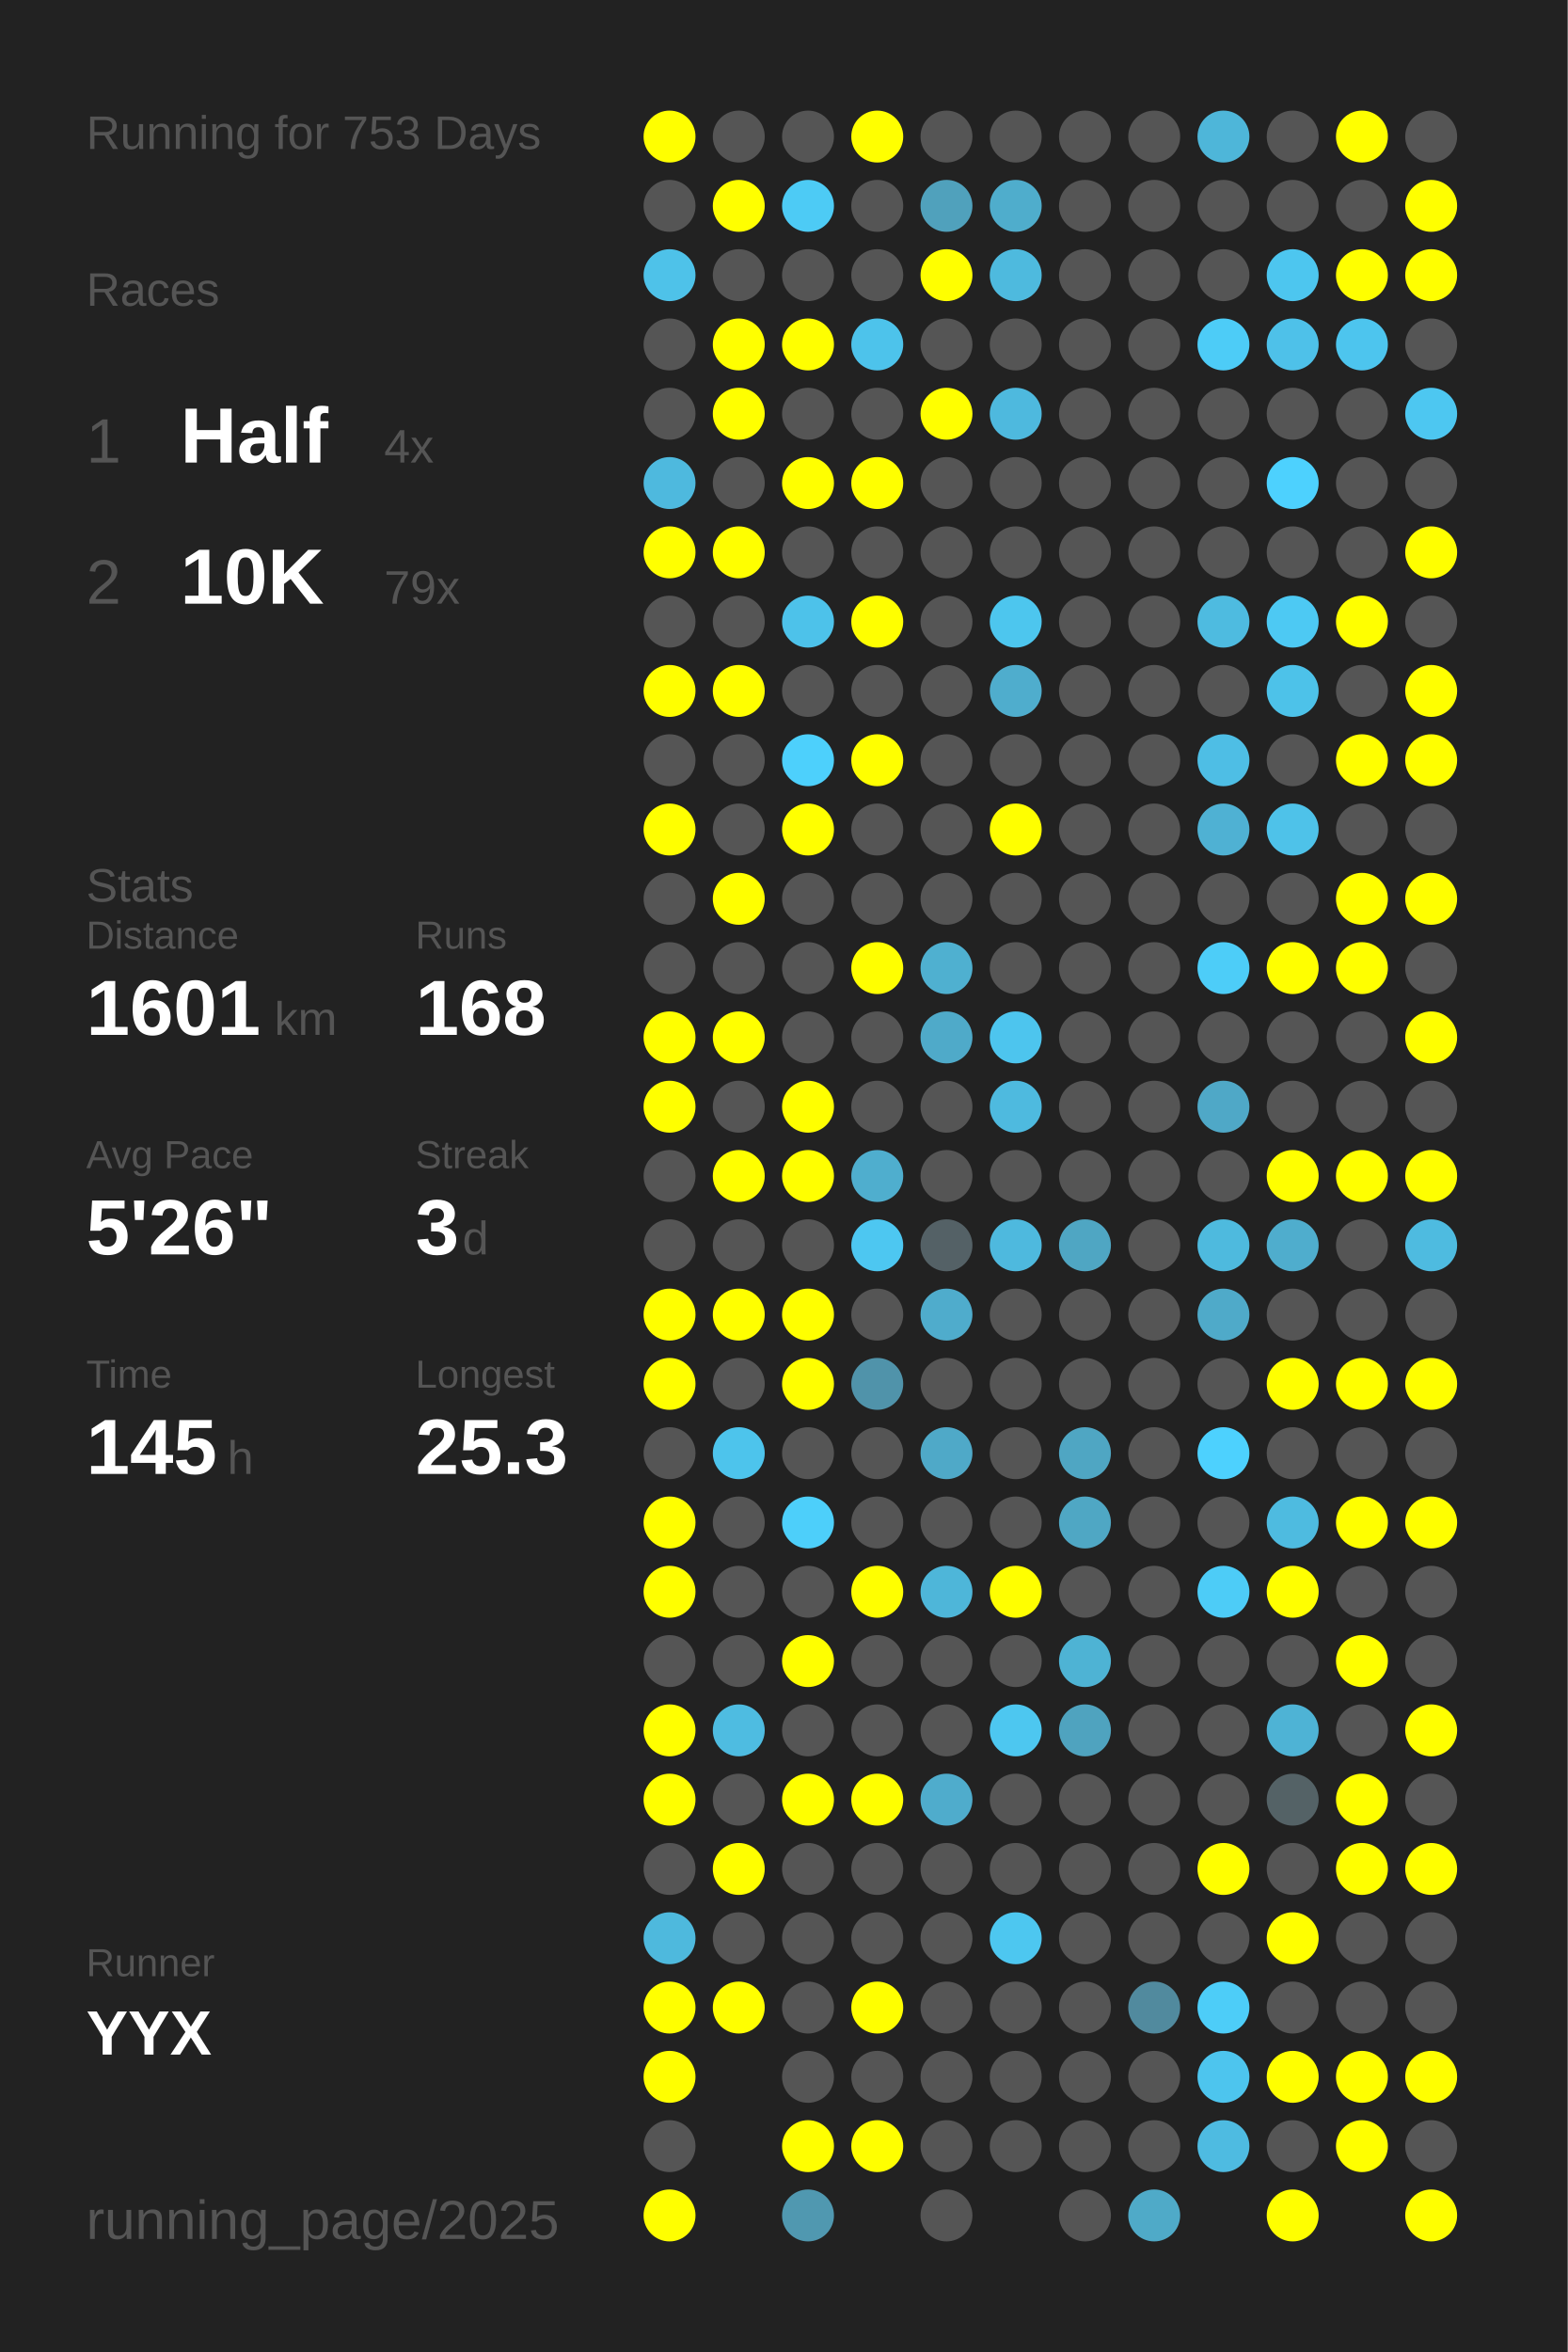
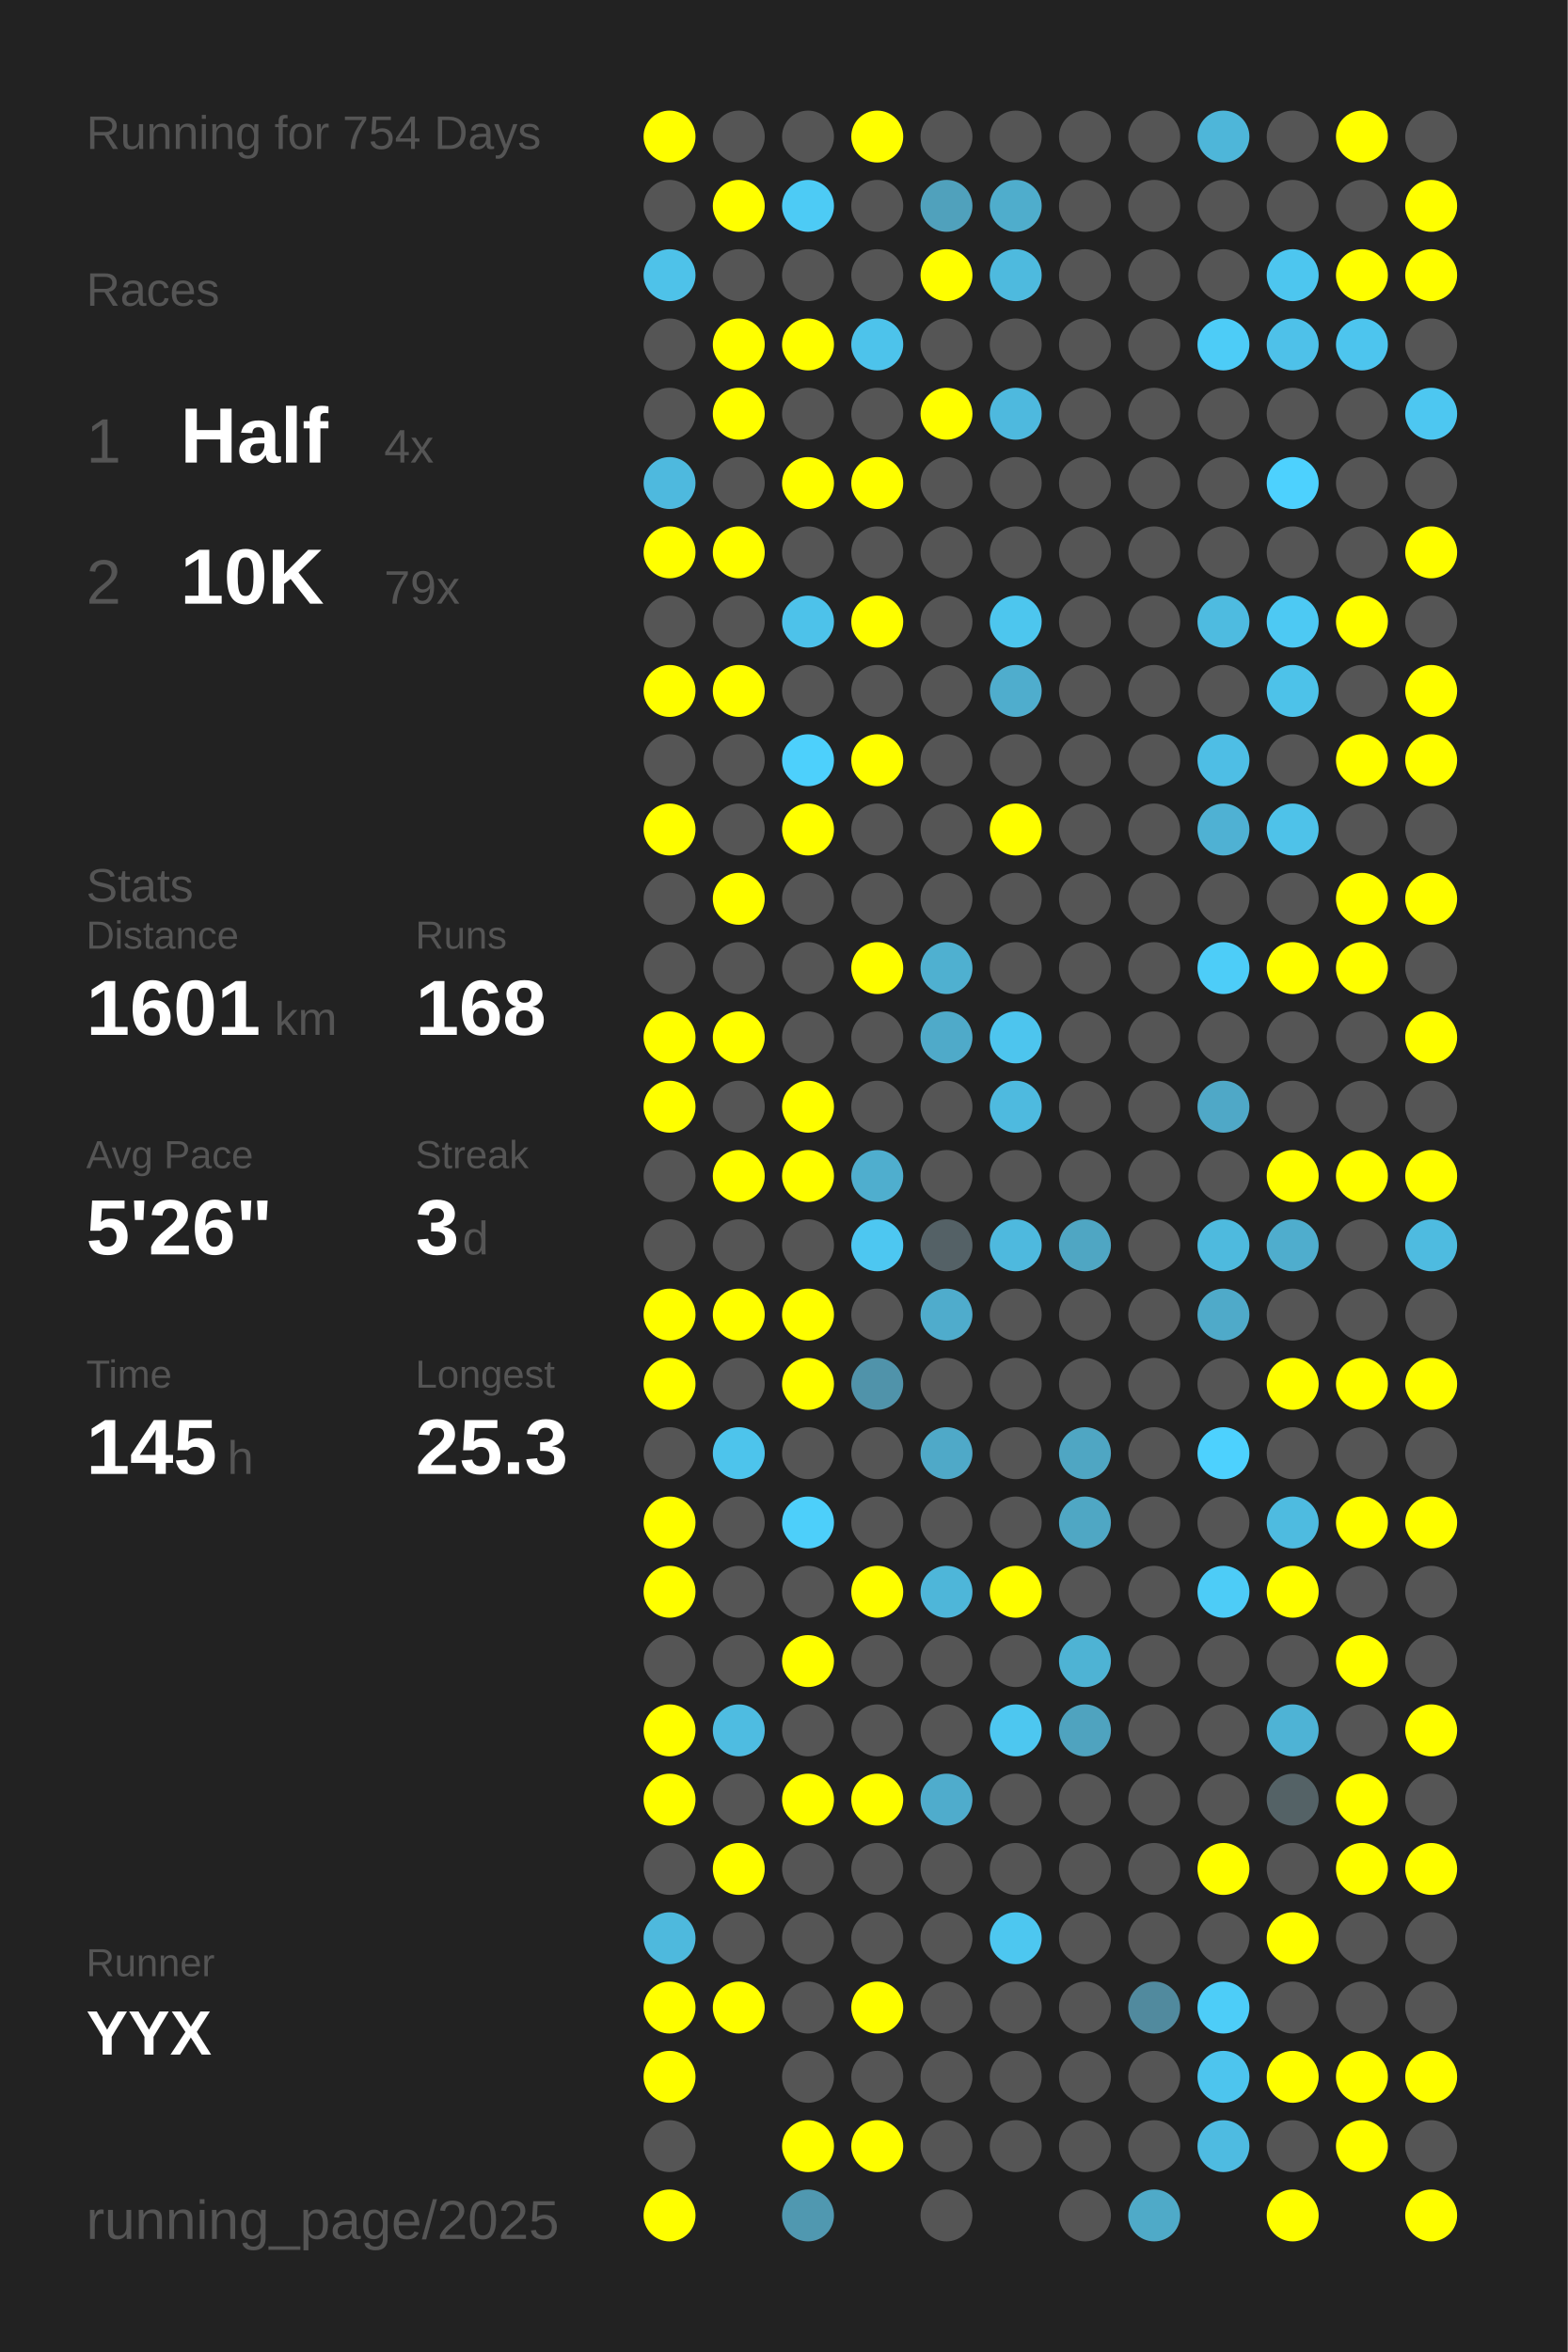
<svg xmlns="http://www.w3.org/2000/svg" baseProfile="full" height="300mm" version="1.1" viewBox="0,0,200,300" width="200mm">
  <defs />
  <rect fill="#222222" height="300" width="200" x="0" y="0" />
-   <text fill="#555555" style="font-size:6px; font-family:Arial;" x="11" y="19">Running for 753 Days</text>
+   <text fill="#555555" style="font-size:6px; font-family:Arial;" x="11" y="19">Running for 754 Days</text>
  <text fill="#555555" style="font-size:6px; font-family:Arial;" x="11" y="39">Races</text>
  <text fill="#555555" style="font-size:8px; font-family:Arial;" x="11" y="59">1</text>
  <text fill="#FFFFFF" style="font-size:10px; font-family:Arial; font-weight:bold;" x="23" y="59">Half</text>
  <text fill="#555555" style="font-size:6px; font-family:Arial;" x="49" y="59">4x</text>
  <text fill="#555555" style="font-size:8px; font-family:Arial;" x="11" y="77">2</text>
  <text fill="#FFFFFF" style="font-size:10px; font-family:Arial; font-weight:bold;" x="23" y="77">10K</text>
  <text fill="#555555" style="font-size:6px; font-family:Arial;" x="49" y="77">79x</text>
  <text fill="#555555" style="font-size:6px; font-family:Arial;" x="11" y="115">Stats</text>
  <text fill="#555555" style="font-size:5px; font-family:Arial;" x="11" y="121">Distance</text>
  <text fill="#FFFFFF" style="font-size:10px; font-family:Arial; font-weight:bold;" x="11" y="132">1601</text>
  <text fill="#555555" style="font-size:6px; font-family:Arial;" x="35" y="132">km</text>
  <text fill="#555555" style="font-size:5px; font-family:Arial;" x="53" y="121">Runs</text>
  <text fill="#FFFFFF" style="font-size:10px; font-family:Arial; font-weight:bold;" x="53" y="132">168</text>
  <text fill="#555555" style="font-size:5px; font-family:Arial;" x="11" y="149">Avg Pace</text>
  <text fill="#FFFFFF" style="font-size:10px; font-family:Arial; font-weight:bold;" x="11" y="160">5'26"</text>
  <text fill="#555555" style="font-size:5px; font-family:Arial;" x="53" y="149">Streak</text>
  <text fill="#FFFFFF" style="font-size:10px; font-family:Arial; font-weight:bold;" x="53" y="160">3</text>
  <text fill="#555555" style="font-size:6px; font-family:Arial;" x="59" y="160">d</text>
  <text fill="#555555" style="font-size:5px; font-family:Arial;" x="11" y="177">Time</text>
  <text fill="#FFFFFF" style="font-size:10px; font-family:Arial; font-weight:bold;" x="11" y="188">145</text>
  <text fill="#555555" style="font-size:6px; font-family:Arial;" x="29" y="188">h</text>
  <text fill="#555555" style="font-size:5px; font-family:Arial;" x="53" y="177">Longest</text>
  <text fill="#FFFFFF" style="font-size:10px; font-family:Arial; font-weight:bold;" x="53" y="188">25.3</text>
  <text fill="#555555" style="font-size:5px; font-family:Arial;" x="11" y="252.065">Runner</text>
  <text fill="#FFFFFF" style="font-size:8px; font-family:Arial; font-weight:bold;" x="11" y="262.065">YYX</text>
  <text fill="#555555" style="font-size:7px; font-family:Arial;" x="11" y="285.581">running_page/2025</text>
  <circle cx="85.417" cy="17.419" fill="#FFFF00" r="3.312" />
  <circle cx="85.417" cy="26.258" fill="#555555" r="3.312" />
  <circle cx="85.417" cy="35.097" fill="#4ec2e9" r="3.312" />
  <circle cx="85.417" cy="43.935" fill="#555555" r="3.312" />
  <circle cx="85.417" cy="52.774" fill="#555555" r="3.312" />
  <circle cx="85.417" cy="61.613" fill="#4eb9de" r="3.312" />
  <circle cx="85.417" cy="70.452" fill="#FFFF00" r="3.312" />
  <circle cx="85.417" cy="79.29" fill="#555555" r="3.312" />
  <circle cx="85.417" cy="88.129" fill="#FFFF00" r="3.312" />
  <circle cx="85.417" cy="96.968" fill="#555555" r="3.312" />
  <circle cx="85.417" cy="105.806" fill="#FFFF00" r="3.312" />
  <circle cx="85.417" cy="114.645" fill="#555555" r="3.312" />
  <circle cx="85.417" cy="123.484" fill="#555555" r="3.312" />
  <circle cx="85.417" cy="132.323" fill="#FFFF00" r="3.312" />
  <circle cx="85.417" cy="141.161" fill="#FFFF00" r="3.312" />
  <circle cx="85.417" cy="150" fill="#555555" r="3.312" />
  <circle cx="85.417" cy="158.839" fill="#555555" r="3.312" />
  <circle cx="85.417" cy="167.677" fill="#FFFF00" r="3.312" />
  <circle cx="85.417" cy="176.516" fill="#FFFF00" r="3.312" />
  <circle cx="85.417" cy="185.355" fill="#555555" r="3.312" />
  <circle cx="85.417" cy="194.194" fill="#FFFF00" r="3.312" />
  <circle cx="85.417" cy="203.032" fill="#FFFF00" r="3.312" />
  <circle cx="85.417" cy="211.871" fill="#555555" r="3.312" />
  <circle cx="85.417" cy="220.71" fill="#FFFF00" r="3.312" />
  <circle cx="85.417" cy="229.548" fill="#FFFF00" r="3.312" />
  <circle cx="85.417" cy="238.387" fill="#555555" r="3.312" />
  <circle cx="85.417" cy="247.226" fill="#4eb9dd" r="3.312" />
  <circle cx="85.417" cy="256.065" fill="#FFFF00" r="3.312" />
  <circle cx="85.417" cy="264.903" fill="#FFFF00" r="3.312" />
  <circle cx="85.417" cy="273.742" fill="#555555" r="3.312" />
  <circle cx="85.417" cy="282.581" fill="#FFFF00" r="3.312" />
  <circle cx="94.25" cy="17.419" fill="#555555" r="3.312" />
  <circle cx="94.25" cy="26.258" fill="#FFFF00" r="3.312" />
  <circle cx="94.25" cy="35.097" fill="#555555" r="3.312" />
  <circle cx="94.25" cy="43.935" fill="#FFFF00" r="3.312" />
  <circle cx="94.25" cy="52.774" fill="#FFFF00" r="3.312" />
  <circle cx="94.25" cy="61.613" fill="#555555" r="3.312" />
  <circle cx="94.25" cy="70.452" fill="#FFFF00" r="3.312" />
  <circle cx="94.25" cy="79.29" fill="#555555" r="3.312" />
  <circle cx="94.25" cy="88.129" fill="#FFFF00" r="3.312" />
  <circle cx="94.25" cy="96.968" fill="#555555" r="3.312" />
  <circle cx="94.25" cy="105.806" fill="#555555" r="3.312" />
  <circle cx="94.25" cy="114.645" fill="#FFFF00" r="3.312" />
  <circle cx="94.25" cy="123.484" fill="#555555" r="3.312" />
  <circle cx="94.25" cy="132.323" fill="#FFFF00" r="3.312" />
  <circle cx="94.25" cy="141.161" fill="#555555" r="3.312" />
  <circle cx="94.25" cy="150" fill="#FFFF00" r="3.312" />
  <circle cx="94.25" cy="158.839" fill="#555555" r="3.312" />
  <circle cx="94.25" cy="167.677" fill="#FFFF00" r="3.312" />
  <circle cx="94.25" cy="176.516" fill="#555555" r="3.312" />
  <circle cx="94.25" cy="185.355" fill="#4dc4ec" r="3.312" />
  <circle cx="94.25" cy="194.194" fill="#555555" r="3.312" />
  <circle cx="94.25" cy="203.032" fill="#555555" r="3.312" />
  <circle cx="94.25" cy="211.871" fill="#555555" r="3.312" />
  <circle cx="94.25" cy="220.71" fill="#4ebce1" r="3.312" />
  <circle cx="94.25" cy="229.548" fill="#555555" r="3.312" />
  <circle cx="94.25" cy="238.387" fill="#FFFF00" r="3.312" />
  <circle cx="94.25" cy="247.226" fill="#555555" r="3.312" />
  <circle cx="94.25" cy="256.065" fill="#FFFF00" r="3.312" />
  <circle cx="103.083" cy="17.419" fill="#555555" r="3.312" />
  <circle cx="103.083" cy="26.258" fill="#4dcbf5" r="3.312" />
  <circle cx="103.083" cy="35.097" fill="#555555" r="3.312" />
  <circle cx="103.083" cy="43.935" fill="#FFFF00" r="3.312" />
  <circle cx="103.083" cy="52.774" fill="#555555" r="3.312" />
  <circle cx="103.083" cy="61.613" fill="#FFFF00" r="3.312" />
  <circle cx="103.083" cy="70.452" fill="#555555" r="3.312" />
  <circle cx="103.083" cy="79.29" fill="#4dc2ea" r="3.312" />
  <circle cx="103.083" cy="88.129" fill="#555555" r="3.312" />
  <circle cx="103.083" cy="96.968" fill="#4dd0fc" r="3.312" />
  <circle cx="103.083" cy="105.806" fill="#FFFF00" r="3.312" />
  <circle cx="103.083" cy="114.645" fill="#555555" r="3.312" />
  <circle cx="103.083" cy="123.484" fill="#555555" r="3.312" />
  <circle cx="103.083" cy="132.323" fill="#555555" r="3.312" />
  <circle cx="103.083" cy="141.161" fill="#FFFF00" r="3.312" />
  <circle cx="103.083" cy="150" fill="#FFFF00" r="3.312" />
  <circle cx="103.083" cy="158.839" fill="#555555" r="3.312" />
  <circle cx="103.083" cy="167.677" fill="#FFFF00" r="3.312" />
  <circle cx="103.083" cy="176.516" fill="#FFFF00" r="3.312" />
  <circle cx="103.083" cy="185.355" fill="#555555" r="3.312" />
  <circle cx="103.083" cy="194.194" fill="#4dcffa" r="3.312" />
  <circle cx="103.083" cy="203.032" fill="#555555" r="3.312" />
  <circle cx="103.083" cy="211.871" fill="#FFFF00" r="3.312" />
  <circle cx="103.083" cy="220.71" fill="#555555" r="3.312" />
  <circle cx="103.083" cy="229.548" fill="#FFFF00" r="3.312" />
  <circle cx="103.083" cy="238.387" fill="#555555" r="3.312" />
  <circle cx="103.083" cy="247.226" fill="#555555" r="3.312" />
  <circle cx="103.083" cy="256.065" fill="#555555" r="3.312" />
  <circle cx="103.083" cy="264.903" fill="#555555" r="3.312" />
  <circle cx="103.083" cy="273.742" fill="#FFFF00" r="3.312" />
  <circle cx="103.083" cy="282.581" fill="#5098b0" r="3.312" />
  <circle cx="111.917" cy="17.419" fill="#FFFF00" r="3.312" />
  <circle cx="111.917" cy="26.258" fill="#555555" r="3.312" />
  <circle cx="111.917" cy="35.097" fill="#555555" r="3.312" />
  <circle cx="111.917" cy="43.935" fill="#4dc3eb" r="3.312" />
  <circle cx="111.917" cy="52.774" fill="#555555" r="3.312" />
  <circle cx="111.917" cy="61.613" fill="#FFFF00" r="3.312" />
  <circle cx="111.917" cy="70.452" fill="#555555" r="3.312" />
  <circle cx="111.917" cy="79.29" fill="#FFFF00" r="3.312" />
  <circle cx="111.917" cy="88.129" fill="#555555" r="3.312" />
  <circle cx="111.917" cy="96.968" fill="#FFFF00" r="3.312" />
  <circle cx="111.917" cy="105.806" fill="#555555" r="3.312" />
  <circle cx="111.917" cy="114.645" fill="#555555" r="3.312" />
  <circle cx="111.917" cy="123.484" fill="#FFFF00" r="3.312" />
  <circle cx="111.917" cy="132.323" fill="#555555" r="3.312" />
  <circle cx="111.917" cy="141.161" fill="#555555" r="3.312" />
  <circle cx="111.917" cy="150" fill="#4faece" r="3.312" />
  <circle cx="111.917" cy="158.839" fill="#4dc7f1" r="3.312" />
  <circle cx="111.917" cy="167.677" fill="#555555" r="3.312" />
  <circle cx="111.917" cy="176.516" fill="#5093aa" r="3.312" />
  <circle cx="111.917" cy="185.355" fill="#555555" r="3.312" />
  <circle cx="111.917" cy="194.194" fill="#555555" r="3.312" />
  <circle cx="111.917" cy="203.032" fill="#FFFF00" r="3.312" />
  <circle cx="111.917" cy="211.871" fill="#555555" r="3.312" />
  <circle cx="111.917" cy="220.71" fill="#555555" r="3.312" />
  <circle cx="111.917" cy="229.548" fill="#FFFF00" r="3.312" />
  <circle cx="111.917" cy="238.387" fill="#555555" r="3.312" />
  <circle cx="111.917" cy="247.226" fill="#555555" r="3.312" />
  <circle cx="111.917" cy="256.065" fill="#FFFF00" r="3.312" />
  <circle cx="111.917" cy="264.903" fill="#555555" r="3.312" />
  <circle cx="111.917" cy="273.742" fill="#FFFF00" r="3.312" />
  <circle cx="120.75" cy="17.419" fill="#555555" r="3.312" />
  <circle cx="120.75" cy="26.258" fill="#50a1bc" r="3.312" />
  <circle cx="120.75" cy="35.097" fill="#FFFF00" r="3.312" />
  <circle cx="120.75" cy="43.935" fill="#555555" r="3.312" />
  <circle cx="120.75" cy="52.774" fill="#FFFF00" r="3.312" />
  <circle cx="120.75" cy="61.613" fill="#555555" r="3.312" />
  <circle cx="120.75" cy="70.452" fill="#555555" r="3.312" />
  <circle cx="120.75" cy="79.29" fill="#555555" r="3.312" />
  <circle cx="120.75" cy="88.129" fill="#555555" r="3.312" />
  <circle cx="120.75" cy="96.968" fill="#555555" r="3.312" />
  <circle cx="120.75" cy="105.806" fill="#555555" r="3.312" />
  <circle cx="120.75" cy="114.645" fill="#555555" r="3.312" />
  <circle cx="120.75" cy="123.484" fill="#4fb0d0" r="3.312" />
  <circle cx="120.75" cy="132.323" fill="#4faac9" r="3.312" />
  <circle cx="120.75" cy="141.161" fill="#555555" r="3.312" />
  <circle cx="120.75" cy="150" fill="#555555" r="3.312" />
  <circle cx="120.75" cy="158.839" fill="#546166" r="3.312" />
  <circle cx="120.75" cy="167.677" fill="#4faccc" r="3.312" />
  <circle cx="120.75" cy="176.516" fill="#555555" r="3.312" />
  <circle cx="120.75" cy="185.355" fill="#4fa9c8" r="3.312" />
  <circle cx="120.75" cy="194.194" fill="#555555" r="3.312" />
  <circle cx="120.75" cy="203.032" fill="#4eb6d9" r="3.312" />
  <circle cx="120.75" cy="211.871" fill="#555555" r="3.312" />
  <circle cx="120.75" cy="220.71" fill="#555555" r="3.312" />
  <circle cx="120.75" cy="229.548" fill="#4faccc" r="3.312" />
  <circle cx="120.75" cy="238.387" fill="#555555" r="3.312" />
  <circle cx="120.75" cy="247.226" fill="#555555" r="3.312" />
  <circle cx="120.75" cy="256.065" fill="#555555" r="3.312" />
  <circle cx="120.75" cy="264.903" fill="#555555" r="3.312" />
  <circle cx="120.75" cy="273.742" fill="#555555" r="3.312" />
  <circle cx="120.75" cy="282.581" fill="#555555" r="3.312" />
  <circle cx="129.583" cy="17.419" fill="#555555" r="3.312" />
  <circle cx="129.583" cy="26.258" fill="#4fadcc" r="3.312" />
  <circle cx="129.583" cy="35.097" fill="#4ebade" r="3.312" />
  <circle cx="129.583" cy="43.935" fill="#555555" r="3.312" />
  <circle cx="129.583" cy="52.774" fill="#4eb9de" r="3.312" />
  <circle cx="129.583" cy="61.613" fill="#555555" r="3.312" />
  <circle cx="129.583" cy="70.452" fill="#555555" r="3.312" />
  <circle cx="129.583" cy="79.29" fill="#4dc6ee" r="3.312" />
  <circle cx="129.583" cy="88.129" fill="#4fadcd" r="3.312" />
  <circle cx="129.583" cy="96.968" fill="#555555" r="3.312" />
  <circle cx="129.583" cy="105.806" fill="#FFFF00" r="3.312" />
  <circle cx="129.583" cy="114.645" fill="#555555" r="3.312" />
  <circle cx="129.583" cy="123.484" fill="#555555" r="3.312" />
  <circle cx="129.583" cy="132.323" fill="#4dc5ee" r="3.312" />
  <circle cx="129.583" cy="141.161" fill="#4ebadf" r="3.312" />
  <circle cx="129.583" cy="150" fill="#555555" r="3.312" />
  <circle cx="129.583" cy="158.839" fill="#4eb9de" r="3.312" />
  <circle cx="129.583" cy="167.677" fill="#555555" r="3.312" />
  <circle cx="129.583" cy="176.516" fill="#555555" r="3.312" />
  <circle cx="129.583" cy="185.355" fill="#555555" r="3.312" />
  <circle cx="129.583" cy="194.194" fill="#555555" r="3.312" />
  <circle cx="129.583" cy="203.032" fill="#FFFF00" r="3.312" />
  <circle cx="129.583" cy="211.871" fill="#555555" r="3.312" />
  <circle cx="129.583" cy="220.71" fill="#4dc7f0" r="3.312" />
  <circle cx="129.583" cy="229.548" fill="#555555" r="3.312" />
  <circle cx="129.583" cy="238.387" fill="#555555" r="3.312" />
  <circle cx="129.583" cy="247.226" fill="#4dc7f0" r="3.312" />
  <circle cx="129.583" cy="256.065" fill="#555555" r="3.312" />
  <circle cx="129.583" cy="264.903" fill="#555555" r="3.312" />
  <circle cx="129.583" cy="273.742" fill="#555555" r="3.312" />
  <circle cx="138.417" cy="17.419" fill="#555555" r="3.312" />
  <circle cx="138.417" cy="26.258" fill="#555555" r="3.312" />
  <circle cx="138.417" cy="35.097" fill="#555555" r="3.312" />
  <circle cx="138.417" cy="43.935" fill="#555555" r="3.312" />
  <circle cx="138.417" cy="52.774" fill="#555555" r="3.312" />
  <circle cx="138.417" cy="61.613" fill="#555555" r="3.312" />
  <circle cx="138.417" cy="70.452" fill="#555555" r="3.312" />
  <circle cx="138.417" cy="79.29" fill="#555555" r="3.312" />
  <circle cx="138.417" cy="88.129" fill="#555555" r="3.312" />
  <circle cx="138.417" cy="96.968" fill="#555555" r="3.312" />
  <circle cx="138.417" cy="105.806" fill="#555555" r="3.312" />
  <circle cx="138.417" cy="114.645" fill="#555555" r="3.312" />
  <circle cx="138.417" cy="123.484" fill="#555555" r="3.312" />
  <circle cx="138.417" cy="132.323" fill="#555555" r="3.312" />
  <circle cx="138.417" cy="141.161" fill="#555555" r="3.312" />
  <circle cx="138.417" cy="150" fill="#555555" r="3.312" />
  <circle cx="138.417" cy="158.839" fill="#4fa6c3" r="3.312" />
  <circle cx="138.417" cy="167.677" fill="#555555" r="3.312" />
  <circle cx="138.417" cy="176.516" fill="#555555" r="3.312" />
  <circle cx="138.417" cy="185.355" fill="#4fa6c3" r="3.312" />
  <circle cx="138.417" cy="194.194" fill="#4fa7c4" r="3.312" />
  <circle cx="138.417" cy="203.032" fill="#555555" r="3.312" />
  <circle cx="138.417" cy="211.871" fill="#4eb3d4" r="3.312" />
  <circle cx="138.417" cy="220.71" fill="#4fa3bf" r="3.312" />
  <circle cx="138.417" cy="229.548" fill="#555555" r="3.312" />
  <circle cx="138.417" cy="238.387" fill="#555555" r="3.312" />
  <circle cx="138.417" cy="247.226" fill="#555555" r="3.312" />
  <circle cx="138.417" cy="256.065" fill="#555555" r="3.312" />
  <circle cx="138.417" cy="264.903" fill="#555555" r="3.312" />
  <circle cx="138.417" cy="273.742" fill="#555555" r="3.312" />
  <circle cx="138.417" cy="282.581" fill="#555555" r="3.312" />
  <circle cx="147.25" cy="17.419" fill="#555555" r="3.312" />
  <circle cx="147.25" cy="26.258" fill="#555555" r="3.312" />
  <circle cx="147.25" cy="35.097" fill="#555555" r="3.312" />
  <circle cx="147.25" cy="43.935" fill="#555555" r="3.312" />
  <circle cx="147.25" cy="52.774" fill="#555555" r="3.312" />
  <circle cx="147.25" cy="61.613" fill="#555555" r="3.312" />
  <circle cx="147.25" cy="70.452" fill="#555555" r="3.312" />
  <circle cx="147.25" cy="79.29" fill="#555555" r="3.312" />
  <circle cx="147.25" cy="88.129" fill="#555555" r="3.312" />
  <circle cx="147.25" cy="96.968" fill="#555555" r="3.312" />
  <circle cx="147.25" cy="105.806" fill="#555555" r="3.312" />
  <circle cx="147.25" cy="114.645" fill="#555555" r="3.312" />
  <circle cx="147.25" cy="123.484" fill="#555555" r="3.312" />
  <circle cx="147.25" cy="132.323" fill="#555555" r="3.312" />
  <circle cx="147.25" cy="141.161" fill="#555555" r="3.312" />
  <circle cx="147.25" cy="150" fill="#555555" r="3.312" />
  <circle cx="147.25" cy="158.839" fill="#555555" r="3.312" />
  <circle cx="147.25" cy="167.677" fill="#555555" r="3.312" />
  <circle cx="147.25" cy="176.516" fill="#555555" r="3.312" />
  <circle cx="147.25" cy="185.355" fill="#555555" r="3.312" />
  <circle cx="147.25" cy="194.194" fill="#555555" r="3.312" />
  <circle cx="147.25" cy="203.032" fill="#555555" r="3.312" />
  <circle cx="147.25" cy="211.871" fill="#555555" r="3.312" />
  <circle cx="147.25" cy="220.71" fill="#555555" r="3.312" />
  <circle cx="147.25" cy="229.548" fill="#555555" r="3.312" />
  <circle cx="147.25" cy="238.387" fill="#555555" r="3.312" />
  <circle cx="147.25" cy="247.226" fill="#555555" r="3.312" />
  <circle cx="147.25" cy="256.065" fill="#518a9e" r="3.312" />
  <circle cx="147.25" cy="264.903" fill="#555555" r="3.312" />
  <circle cx="147.25" cy="273.742" fill="#555555" r="3.312" />
  <circle cx="147.25" cy="282.581" fill="#4faac8" r="3.312" />
  <circle cx="156.083" cy="17.419" fill="#4eb6d9" r="3.312" />
  <circle cx="156.083" cy="26.258" fill="#555555" r="3.312" />
  <circle cx="156.083" cy="35.097" fill="#555555" r="3.312" />
  <circle cx="156.083" cy="43.935" fill="#4dccf7" r="3.312" />
  <circle cx="156.083" cy="52.774" fill="#555555" r="3.312" />
  <circle cx="156.083" cy="61.613" fill="#555555" r="3.312" />
  <circle cx="156.083" cy="70.452" fill="#555555" r="3.312" />
  <circle cx="156.083" cy="79.29" fill="#4ebbe0" r="3.312" />
  <circle cx="156.083" cy="88.129" fill="#555555" r="3.312" />
  <circle cx="156.083" cy="96.968" fill="#4ebee5" r="3.312" />
  <circle cx="156.083" cy="105.806" fill="#4fb1d3" r="3.312" />
  <circle cx="156.083" cy="114.645" fill="#555555" r="3.312" />
  <circle cx="156.083" cy="123.484" fill="#4dcdf8" r="3.312" />
  <circle cx="156.083" cy="132.323" fill="#555555" r="3.312" />
  <circle cx="156.083" cy="141.161" fill="#4fa8c7" r="3.312" />
  <circle cx="156.083" cy="150" fill="#555555" r="3.312" />
  <circle cx="156.083" cy="158.839" fill="#4ebade" r="3.312" />
  <circle cx="156.083" cy="167.677" fill="#4faac9" r="3.312" />
  <circle cx="156.083" cy="176.516" fill="#555555" r="3.312" />
  <circle cx="156.083" cy="185.355" fill="#4dd1fe" r="3.312" />
  <circle cx="156.083" cy="194.194" fill="#555555" r="3.312" />
  <circle cx="156.083" cy="203.032" fill="#4dccf7" r="3.312" />
  <circle cx="156.083" cy="211.871" fill="#555555" r="3.312" />
  <circle cx="156.083" cy="220.71" fill="#555555" r="3.312" />
  <circle cx="156.083" cy="229.548" fill="#555555" r="3.312" />
  <circle cx="156.083" cy="238.387" fill="#FFFF00" r="3.312" />
  <circle cx="156.083" cy="247.226" fill="#555555" r="3.312" />
  <circle cx="156.083" cy="256.065" fill="#4dcdf8" r="3.312" />
  <circle cx="156.083" cy="264.903" fill="#4dc5ee" r="3.312" />
  <circle cx="156.083" cy="273.742" fill="#4ebbe1" r="3.312" />
  <circle cx="164.917" cy="17.419" fill="#555555" r="3.312" />
  <circle cx="164.917" cy="26.258" fill="#555555" r="3.312" />
  <circle cx="164.917" cy="35.097" fill="#4dc6ef" r="3.312" />
  <circle cx="164.917" cy="43.935" fill="#4ec1e9" r="3.312" />
  <circle cx="164.917" cy="52.774" fill="#555555" r="3.312" />
  <circle cx="164.917" cy="61.613" fill="#4dd1fe" r="3.312" />
  <circle cx="164.917" cy="70.452" fill="#555555" r="3.312" />
  <circle cx="164.917" cy="79.29" fill="#4dc9f3" r="3.312" />
  <circle cx="164.917" cy="88.129" fill="#4dc2e9" r="3.312" />
  <circle cx="164.917" cy="96.968" fill="#555555" r="3.312" />
  <circle cx="164.917" cy="105.806" fill="#4ec2e9" r="3.312" />
  <circle cx="164.917" cy="114.645" fill="#555555" r="3.312" />
  <circle cx="164.917" cy="123.484" fill="#FFFF00" r="3.312" />
  <circle cx="164.917" cy="132.323" fill="#555555" r="3.312" />
  <circle cx="164.917" cy="141.161" fill="#555555" r="3.312" />
  <circle cx="164.917" cy="150" fill="#FFFF00" r="3.312" />
  <circle cx="164.917" cy="158.839" fill="#4fadcd" r="3.312" />
  <circle cx="164.917" cy="167.677" fill="#555555" r="3.312" />
  <circle cx="164.917" cy="176.516" fill="#FFFF00" r="3.312" />
  <circle cx="164.917" cy="185.355" fill="#555555" r="3.312" />
  <circle cx="164.917" cy="194.194" fill="#4ebbe0" r="3.312" />
  <circle cx="164.917" cy="203.032" fill="#FFFF00" r="3.312" />
  <circle cx="164.917" cy="211.871" fill="#555555" r="3.312" />
  <circle cx="164.917" cy="220.71" fill="#4eb3d5" r="3.312" />
  <circle cx="164.917" cy="229.548" fill="#546266" r="3.312" />
  <circle cx="164.917" cy="238.387" fill="#555555" r="3.312" />
  <circle cx="164.917" cy="247.226" fill="#FFFF00" r="3.312" />
  <circle cx="164.917" cy="256.065" fill="#555555" r="3.312" />
  <circle cx="164.917" cy="264.903" fill="#FFFF00" r="3.312" />
  <circle cx="164.917" cy="273.742" fill="#555555" r="3.312" />
  <circle cx="164.917" cy="282.581" fill="#FFFF00" r="3.312" />
  <circle cx="173.75" cy="17.419" fill="#FFFF00" r="3.312" />
  <circle cx="173.75" cy="26.258" fill="#555555" r="3.312" />
  <circle cx="173.75" cy="35.097" fill="#FFFF00" r="3.312" />
  <circle cx="173.75" cy="43.935" fill="#4dc5ee" r="3.312" />
  <circle cx="173.75" cy="52.774" fill="#555555" r="3.312" />
  <circle cx="173.75" cy="61.613" fill="#555555" r="3.312" />
  <circle cx="173.75" cy="70.452" fill="#555555" r="3.312" />
  <circle cx="173.75" cy="79.29" fill="#FFFF00" r="3.312" />
  <circle cx="173.75" cy="88.129" fill="#555555" r="3.312" />
  <circle cx="173.75" cy="96.968" fill="#FFFF00" r="3.312" />
  <circle cx="173.75" cy="105.806" fill="#555555" r="3.312" />
  <circle cx="173.75" cy="114.645" fill="#FFFF00" r="3.312" />
  <circle cx="173.75" cy="123.484" fill="#FFFF00" r="3.312" />
  <circle cx="173.75" cy="132.323" fill="#555555" r="3.312" />
  <circle cx="173.75" cy="141.161" fill="#555555" r="3.312" />
  <circle cx="173.75" cy="150" fill="#FFFF00" r="3.312" />
  <circle cx="173.75" cy="158.839" fill="#555555" r="3.312" />
  <circle cx="173.75" cy="167.677" fill="#555555" r="3.312" />
  <circle cx="173.75" cy="176.516" fill="#FFFF00" r="3.312" />
  <circle cx="173.75" cy="185.355" fill="#555555" r="3.312" />
  <circle cx="173.75" cy="194.194" fill="#FFFF00" r="3.312" />
  <circle cx="173.75" cy="203.032" fill="#555555" r="3.312" />
  <circle cx="173.75" cy="211.871" fill="#FFFF00" r="3.312" />
  <circle cx="173.75" cy="220.71" fill="#555555" r="3.312" />
  <circle cx="173.75" cy="229.548" fill="#FFFF00" r="3.312" />
  <circle cx="173.75" cy="238.387" fill="#FFFF00" r="3.312" />
  <circle cx="173.75" cy="247.226" fill="#555555" r="3.312" />
  <circle cx="173.75" cy="256.065" fill="#555555" r="3.312" />
  <circle cx="173.75" cy="264.903" fill="#FFFF00" r="3.312" />
  <circle cx="173.75" cy="273.742" fill="#FFFF00" r="3.312" />
  <circle cx="182.583" cy="17.419" fill="#555555" r="3.312" />
  <circle cx="182.583" cy="26.258" fill="#FFFF00" r="3.312" />
  <circle cx="182.583" cy="35.097" fill="#FFFF00" r="3.312" />
  <circle cx="182.583" cy="43.935" fill="#555555" r="3.312" />
  <circle cx="182.583" cy="52.774" fill="#4dc7f1" r="3.312" />
  <circle cx="182.583" cy="61.613" fill="#555555" r="3.312" />
  <circle cx="182.583" cy="70.452" fill="#FFFF00" r="3.312" />
  <circle cx="182.583" cy="79.29" fill="#555555" r="3.312" />
  <circle cx="182.583" cy="88.129" fill="#FFFF00" r="3.312" />
  <circle cx="182.583" cy="96.968" fill="#FFFF00" r="3.312" />
  <circle cx="182.583" cy="105.806" fill="#555555" r="3.312" />
  <circle cx="182.583" cy="114.645" fill="#FFFF00" r="3.312" />
  <circle cx="182.583" cy="123.484" fill="#555555" r="3.312" />
  <circle cx="182.583" cy="132.323" fill="#FFFF00" r="3.312" />
  <circle cx="182.583" cy="141.161" fill="#555555" r="3.312" />
  <circle cx="182.583" cy="150" fill="#FFFF00" r="3.312" />
  <circle cx="182.583" cy="158.839" fill="#4ebbe0" r="3.312" />
  <circle cx="182.583" cy="167.677" fill="#555555" r="3.312" />
  <circle cx="182.583" cy="176.516" fill="#FFFF00" r="3.312" />
  <circle cx="182.583" cy="185.355" fill="#555555" r="3.312" />
  <circle cx="182.583" cy="194.194" fill="#FFFF00" r="3.312" />
  <circle cx="182.583" cy="203.032" fill="#555555" r="3.312" />
  <circle cx="182.583" cy="211.871" fill="#555555" r="3.312" />
  <circle cx="182.583" cy="220.71" fill="#FFFF00" r="3.312" />
  <circle cx="182.583" cy="229.548" fill="#555555" r="3.312" />
  <circle cx="182.583" cy="238.387" fill="#FFFF00" r="3.312" />
  <circle cx="182.583" cy="247.226" fill="#555555" r="3.312" />
  <circle cx="182.583" cy="256.065" fill="#555555" r="3.312" />
  <circle cx="182.583" cy="264.903" fill="#FFFF00" r="3.312" />
  <circle cx="182.583" cy="273.742" fill="#555555" r="3.312" />
  <circle cx="182.583" cy="282.581" fill="#FFFF00" r="3.312" />
</svg>
